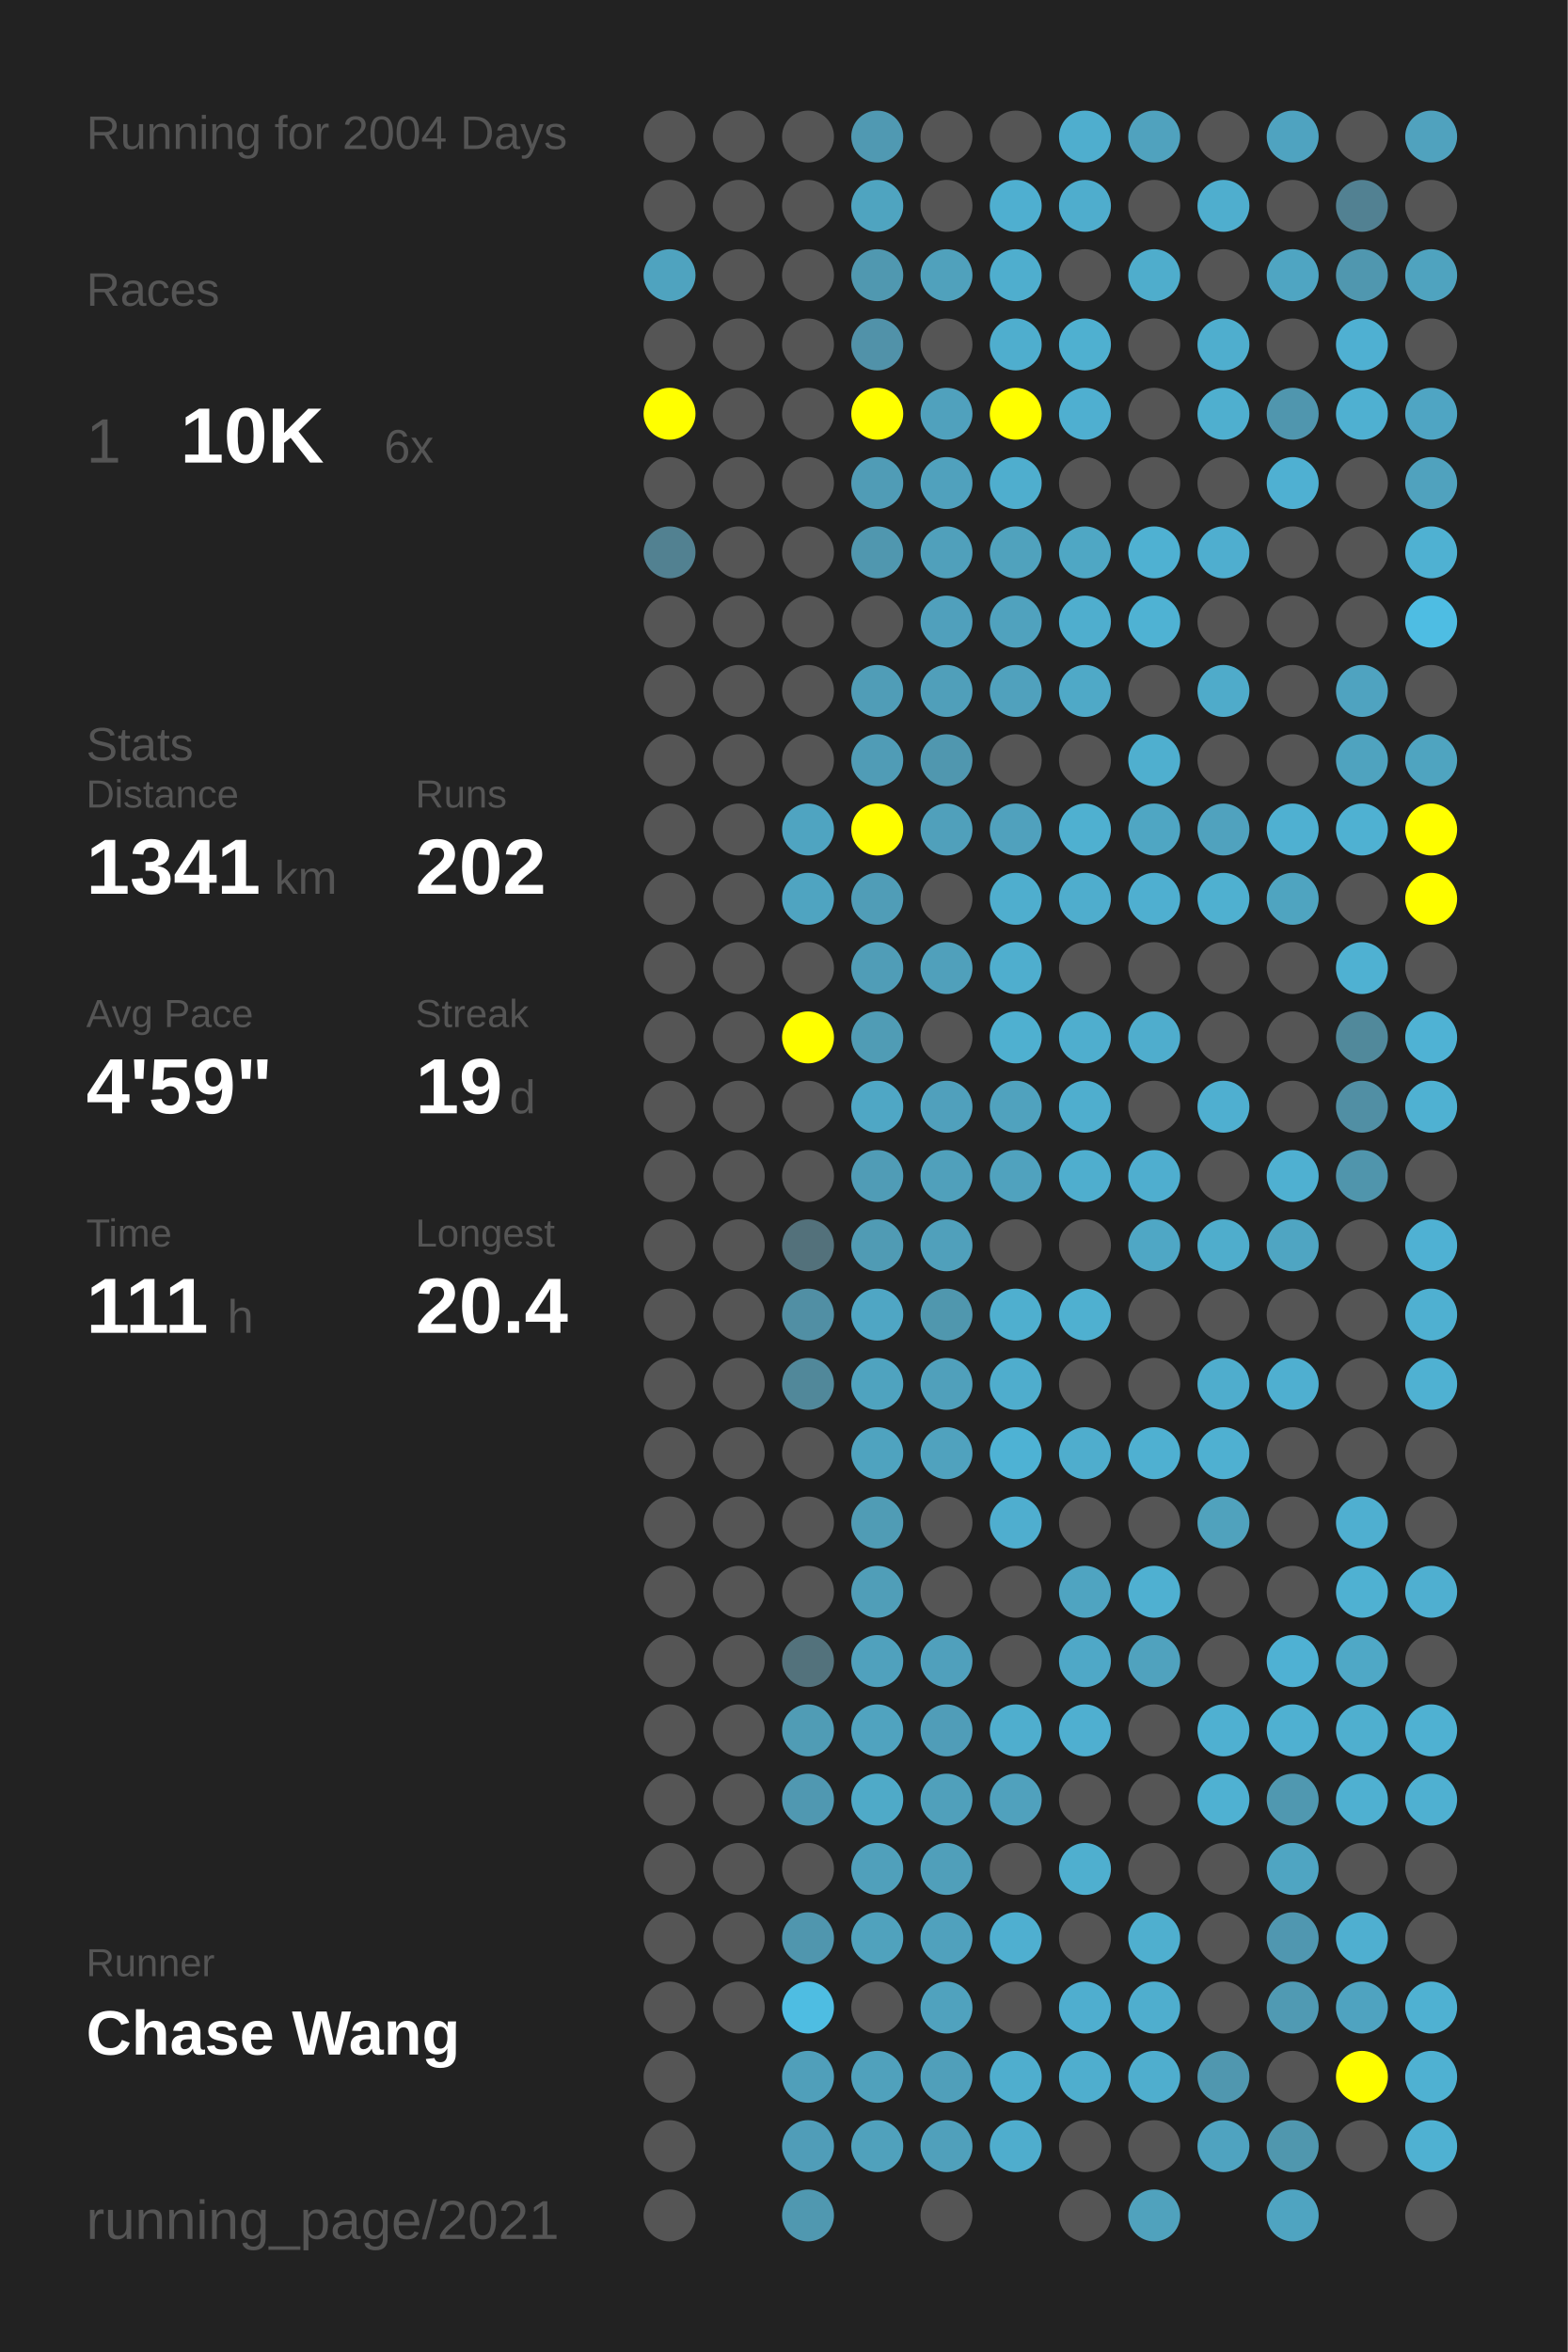
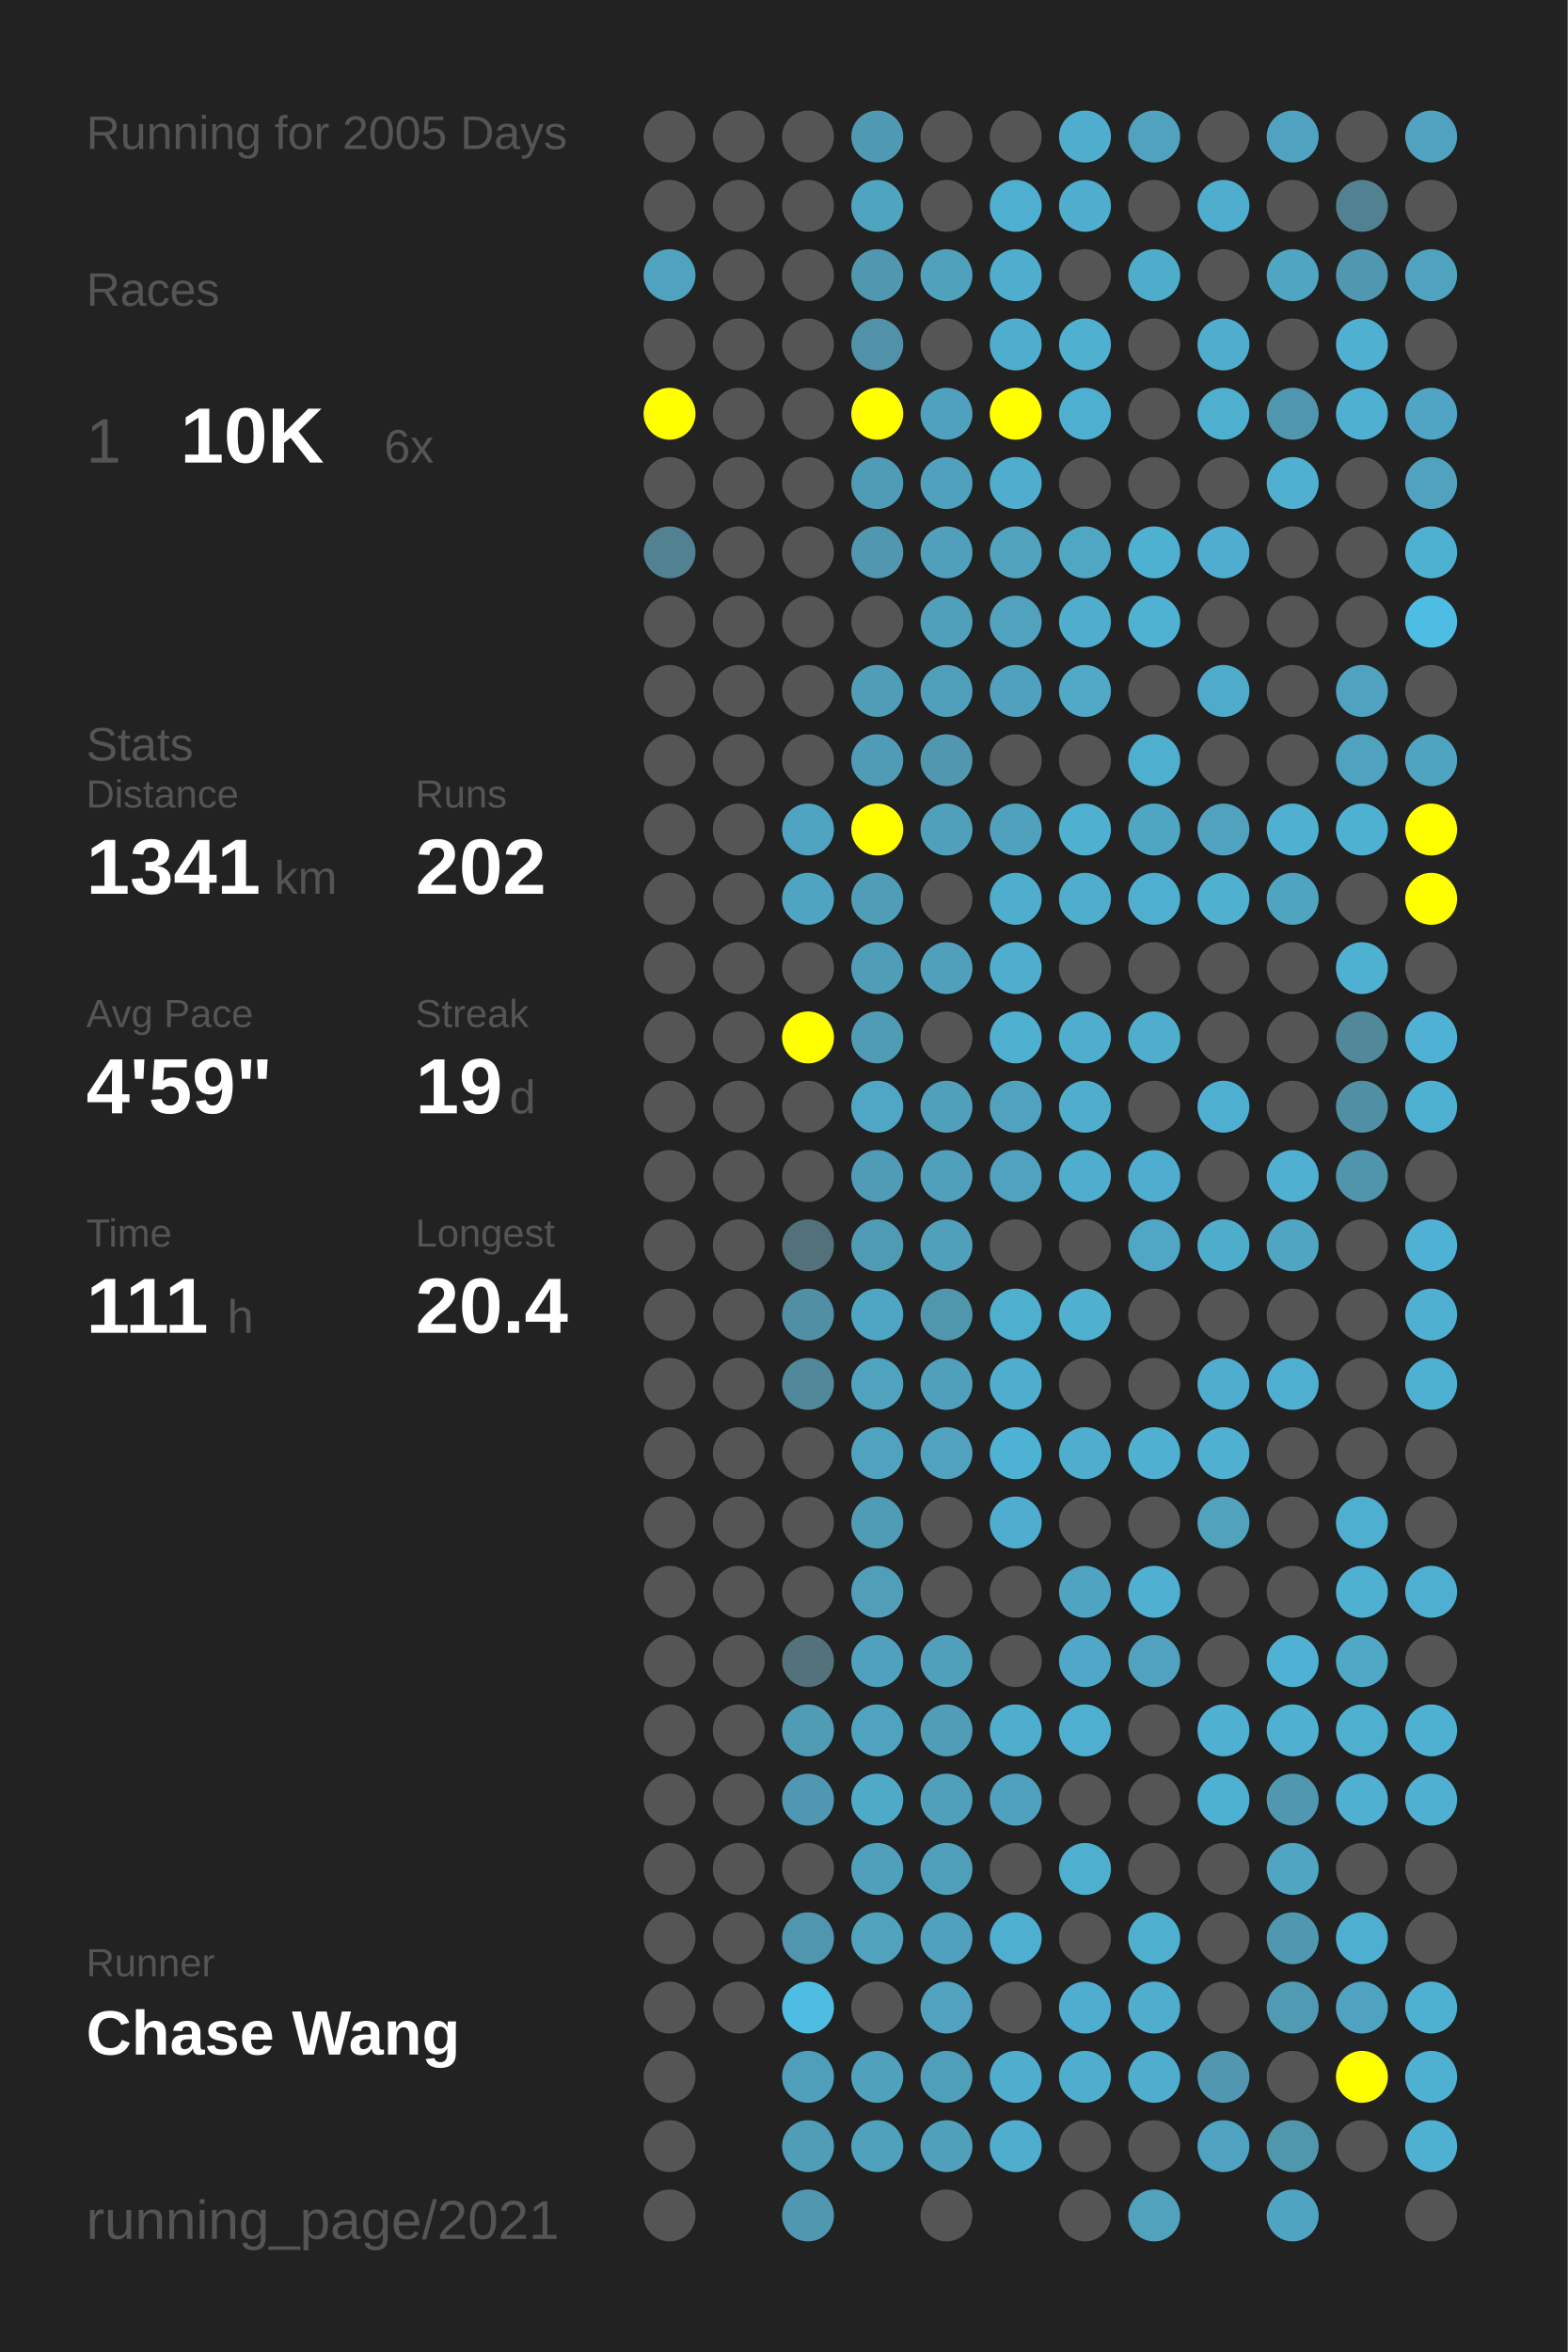
<svg xmlns="http://www.w3.org/2000/svg" baseProfile="full" height="300mm" version="1.1" viewBox="0,0,200,300" width="200mm">
  <defs />
  <rect fill="#222222" height="300" width="200" x="0" y="0" />
-   <text fill="#555555" style="font-size:6px; font-family:Arial;" x="11" y="19">Running for 2004 Days</text>
+   <text fill="#555555" style="font-size:6px; font-family:Arial;" x="11" y="19">Running for 2005 Days</text>
  <text fill="#555555" style="font-size:6px; font-family:Arial;" x="11" y="39">Races</text>
  <text fill="#555555" style="font-size:8px; font-family:Arial;" x="11" y="59">1</text>
  <text fill="#FFFFFF" style="font-size:10px; font-family:Arial; font-weight:bold;" x="23" y="59">10K</text>
  <text fill="#555555" style="font-size:6px; font-family:Arial;" x="49" y="59">6x</text>
  <text fill="#555555" style="font-size:6px; font-family:Arial;" x="11" y="97">Stats</text>
  <text fill="#555555" style="font-size:5px; font-family:Arial;" x="11" y="103">Distance</text>
  <text fill="#FFFFFF" style="font-size:10px; font-family:Arial; font-weight:bold;" x="11" y="114">1341</text>
  <text fill="#555555" style="font-size:6px; font-family:Arial;" x="35" y="114">km</text>
  <text fill="#555555" style="font-size:5px; font-family:Arial;" x="53" y="103">Runs</text>
  <text fill="#FFFFFF" style="font-size:10px; font-family:Arial; font-weight:bold;" x="53" y="114">202</text>
  <text fill="#555555" style="font-size:5px; font-family:Arial;" x="11" y="131">Avg Pace</text>
  <text fill="#FFFFFF" style="font-size:10px; font-family:Arial; font-weight:bold;" x="11" y="142">4'59"</text>
  <text fill="#555555" style="font-size:5px; font-family:Arial;" x="53" y="131">Streak</text>
  <text fill="#FFFFFF" style="font-size:10px; font-family:Arial; font-weight:bold;" x="53" y="142">19</text>
  <text fill="#555555" style="font-size:6px; font-family:Arial;" x="65" y="142">d</text>
  <text fill="#555555" style="font-size:5px; font-family:Arial;" x="11" y="159">Time</text>
  <text fill="#FFFFFF" style="font-size:10px; font-family:Arial; font-weight:bold;" x="11" y="170">111</text>
  <text fill="#555555" style="font-size:6px; font-family:Arial;" x="29" y="170">h</text>
  <text fill="#555555" style="font-size:5px; font-family:Arial;" x="53" y="159">Longest</text>
  <text fill="#FFFFFF" style="font-size:10px; font-family:Arial; font-weight:bold;" x="53" y="170">20.4</text>
  <text fill="#555555" style="font-size:5px; font-family:Arial;" x="11" y="252.065">Runner</text>
  <text fill="#FFFFFF" style="font-size:8px; font-family:Arial; font-weight:bold;" x="11" y="262.065">Chase Wang</text>
  <text fill="#555555" style="font-size:7px; font-family:Arial;" x="11" y="285.581">running_page/2021</text>
  <circle cx="85.417" cy="17.419" fill="#555555" r="3.312" />
  <circle cx="85.417" cy="26.258" fill="#555555" r="3.312" />
  <circle cx="85.417" cy="35.097" fill="#4fa3bf" r="3.312" />
  <circle cx="85.417" cy="43.935" fill="#555555" r="3.312" />
  <circle cx="85.417" cy="52.774" fill="#FFFF00" r="3.312" />
  <circle cx="85.417" cy="61.613" fill="#555555" r="3.312" />
  <circle cx="85.417" cy="70.452" fill="#528191" r="3.312" />
  <circle cx="85.417" cy="79.29" fill="#555555" r="3.312" />
  <circle cx="85.417" cy="88.129" fill="#555555" r="3.312" />
  <circle cx="85.417" cy="96.968" fill="#555555" r="3.312" />
  <circle cx="85.417" cy="105.806" fill="#555555" r="3.312" />
  <circle cx="85.417" cy="114.645" fill="#555555" r="3.312" />
  <circle cx="85.417" cy="123.484" fill="#555555" r="3.312" />
  <circle cx="85.417" cy="132.323" fill="#555555" r="3.312" />
  <circle cx="85.417" cy="141.161" fill="#555555" r="3.312" />
  <circle cx="85.417" cy="150" fill="#555555" r="3.312" />
  <circle cx="85.417" cy="158.839" fill="#555555" r="3.312" />
  <circle cx="85.417" cy="167.677" fill="#555555" r="3.312" />
  <circle cx="85.417" cy="176.516" fill="#555555" r="3.312" />
  <circle cx="85.417" cy="185.355" fill="#555555" r="3.312" />
  <circle cx="85.417" cy="194.194" fill="#555555" r="3.312" />
  <circle cx="85.417" cy="203.032" fill="#555555" r="3.312" />
  <circle cx="85.417" cy="211.871" fill="#555555" r="3.312" />
  <circle cx="85.417" cy="220.71" fill="#555555" r="3.312" />
  <circle cx="85.417" cy="229.548" fill="#555555" r="3.312" />
  <circle cx="85.417" cy="238.387" fill="#555555" r="3.312" />
  <circle cx="85.417" cy="247.226" fill="#555555" r="3.312" />
  <circle cx="85.417" cy="256.065" fill="#555555" r="3.312" />
  <circle cx="85.417" cy="264.903" fill="#555555" r="3.312" />
  <circle cx="85.417" cy="273.742" fill="#555555" r="3.312" />
  <circle cx="85.417" cy="282.581" fill="#555555" r="3.312" />
  <circle cx="94.25" cy="17.419" fill="#555555" r="3.312" />
  <circle cx="94.25" cy="26.258" fill="#555555" r="3.312" />
  <circle cx="94.25" cy="35.097" fill="#555555" r="3.312" />
  <circle cx="94.25" cy="43.935" fill="#555555" r="3.312" />
  <circle cx="94.25" cy="52.774" fill="#555555" r="3.312" />
  <circle cx="94.25" cy="61.613" fill="#555555" r="3.312" />
  <circle cx="94.25" cy="70.452" fill="#555555" r="3.312" />
  <circle cx="94.25" cy="79.29" fill="#555555" r="3.312" />
  <circle cx="94.25" cy="88.129" fill="#555555" r="3.312" />
  <circle cx="94.25" cy="96.968" fill="#555555" r="3.312" />
  <circle cx="94.25" cy="105.806" fill="#555555" r="3.312" />
  <circle cx="94.25" cy="114.645" fill="#555555" r="3.312" />
  <circle cx="94.25" cy="123.484" fill="#555555" r="3.312" />
  <circle cx="94.25" cy="132.323" fill="#555555" r="3.312" />
  <circle cx="94.25" cy="141.161" fill="#555555" r="3.312" />
  <circle cx="94.25" cy="150" fill="#555555" r="3.312" />
  <circle cx="94.25" cy="158.839" fill="#555555" r="3.312" />
  <circle cx="94.25" cy="167.677" fill="#555555" r="3.312" />
  <circle cx="94.25" cy="176.516" fill="#555555" r="3.312" />
  <circle cx="94.25" cy="185.355" fill="#555555" r="3.312" />
  <circle cx="94.25" cy="194.194" fill="#555555" r="3.312" />
  <circle cx="94.25" cy="203.032" fill="#555555" r="3.312" />
  <circle cx="94.25" cy="211.871" fill="#555555" r="3.312" />
  <circle cx="94.25" cy="220.71" fill="#555555" r="3.312" />
  <circle cx="94.25" cy="229.548" fill="#555555" r="3.312" />
  <circle cx="94.25" cy="238.387" fill="#555555" r="3.312" />
  <circle cx="94.25" cy="247.226" fill="#555555" r="3.312" />
  <circle cx="94.25" cy="256.065" fill="#555555" r="3.312" />
  <circle cx="103.083" cy="17.419" fill="#555555" r="3.312" />
  <circle cx="103.083" cy="26.258" fill="#555555" r="3.312" />
  <circle cx="103.083" cy="35.097" fill="#555555" r="3.312" />
  <circle cx="103.083" cy="43.935" fill="#555555" r="3.312" />
  <circle cx="103.083" cy="52.774" fill="#555555" r="3.312" />
  <circle cx="103.083" cy="61.613" fill="#555555" r="3.312" />
  <circle cx="103.083" cy="70.452" fill="#555555" r="3.312" />
  <circle cx="103.083" cy="79.29" fill="#555555" r="3.312" />
  <circle cx="103.083" cy="88.129" fill="#555555" r="3.312" />
  <circle cx="103.083" cy="96.968" fill="#555555" r="3.312" />
  <circle cx="103.083" cy="105.806" fill="#4fa4c1" r="3.312" />
  <circle cx="103.083" cy="114.645" fill="#4fa4c1" r="3.312" />
  <circle cx="103.083" cy="123.484" fill="#555555" r="3.312" />
  <circle cx="103.083" cy="132.323" fill="#FFFF00" r="3.312" />
  <circle cx="103.083" cy="141.161" fill="#555555" r="3.312" />
  <circle cx="103.083" cy="150" fill="#555555" r="3.312" />
  <circle cx="103.083" cy="158.839" fill="#53717b" r="3.312" />
  <circle cx="103.083" cy="167.677" fill="#518fa4" r="3.312" />
  <circle cx="103.083" cy="176.516" fill="#51889a" r="3.312" />
  <circle cx="103.083" cy="185.355" fill="#555555" r="3.312" />
  <circle cx="103.083" cy="194.194" fill="#555555" r="3.312" />
  <circle cx="103.083" cy="203.032" fill="#555555" r="3.312" />
  <circle cx="103.083" cy="211.871" fill="#53727c" r="3.312" />
  <circle cx="103.083" cy="220.71" fill="#509cb5" r="3.312" />
  <circle cx="103.083" cy="229.548" fill="#5098b1" r="3.312" />
  <circle cx="103.083" cy="238.387" fill="#555555" r="3.312" />
  <circle cx="103.083" cy="247.226" fill="#5096ae" r="3.312" />
  <circle cx="103.083" cy="256.065" fill="#4ebde2" r="3.312" />
  <circle cx="103.083" cy="264.903" fill="#509fba" r="3.312" />
  <circle cx="103.083" cy="273.742" fill="#509db8" r="3.312" />
  <circle cx="103.083" cy="282.581" fill="#5098b0" r="3.312" />
  <circle cx="111.917" cy="17.419" fill="#5099b2" r="3.312" />
  <circle cx="111.917" cy="26.258" fill="#4fa4c0" r="3.312" />
  <circle cx="111.917" cy="35.097" fill="#5098b0" r="3.312" />
  <circle cx="111.917" cy="43.935" fill="#5192a9" r="3.312" />
  <circle cx="111.917" cy="52.774" fill="#FFFF00" r="3.312" />
  <circle cx="111.917" cy="61.613" fill="#509cb6" r="3.312" />
  <circle cx="111.917" cy="70.452" fill="#5097af" r="3.312" />
  <circle cx="111.917" cy="79.29" fill="#555555" r="3.312" />
  <circle cx="111.917" cy="88.129" fill="#509db7" r="3.312" />
  <circle cx="111.917" cy="96.968" fill="#509cb6" r="3.312" />
  <circle cx="111.917" cy="105.806" fill="#FFFF00" r="3.312" />
  <circle cx="111.917" cy="114.645" fill="#509db7" r="3.312" />
  <circle cx="111.917" cy="123.484" fill="#509db7" r="3.312" />
  <circle cx="111.917" cy="132.323" fill="#509cb5" r="3.312" />
  <circle cx="111.917" cy="141.161" fill="#4fa7c5" r="3.312" />
  <circle cx="111.917" cy="150" fill="#509cb6" r="3.312" />
  <circle cx="111.917" cy="158.839" fill="#509bb4" r="3.312" />
  <circle cx="111.917" cy="167.677" fill="#4fa6c4" r="3.312" />
  <circle cx="111.917" cy="176.516" fill="#4fa3bf" r="3.312" />
  <circle cx="111.917" cy="185.355" fill="#4fa3bf" r="3.312" />
  <circle cx="111.917" cy="194.194" fill="#509cb5" r="3.312" />
  <circle cx="111.917" cy="203.032" fill="#509eb8" r="3.312" />
  <circle cx="111.917" cy="211.871" fill="#50a1bd" r="3.312" />
  <circle cx="111.917" cy="220.71" fill="#50a3bf" r="3.312" />
  <circle cx="111.917" cy="229.548" fill="#4faac8" r="3.312" />
  <circle cx="111.917" cy="238.387" fill="#50a0bb" r="3.312" />
  <circle cx="111.917" cy="247.226" fill="#50a2bd" r="3.312" />
  <circle cx="111.917" cy="256.065" fill="#555555" r="3.312" />
  <circle cx="111.917" cy="264.903" fill="#50a1bc" r="3.312" />
  <circle cx="111.917" cy="273.742" fill="#50a1bc" r="3.312" />
  <circle cx="120.75" cy="17.419" fill="#555555" r="3.312" />
  <circle cx="120.75" cy="26.258" fill="#555555" r="3.312" />
  <circle cx="120.75" cy="35.097" fill="#50a1bc" r="3.312" />
  <circle cx="120.75" cy="43.935" fill="#555555" r="3.312" />
  <circle cx="120.75" cy="52.774" fill="#50a1bd" r="3.312" />
  <circle cx="120.75" cy="61.613" fill="#50a1bd" r="3.312" />
  <circle cx="120.75" cy="70.452" fill="#50a0bb" r="3.312" />
  <circle cx="120.75" cy="79.29" fill="#50a0bc" r="3.312" />
  <circle cx="120.75" cy="88.129" fill="#509fba" r="3.312" />
  <circle cx="120.75" cy="96.968" fill="#5097af" r="3.312" />
  <circle cx="120.75" cy="105.806" fill="#50a0bb" r="3.312" />
  <circle cx="120.75" cy="114.645" fill="#555555" r="3.312" />
  <circle cx="120.75" cy="123.484" fill="#50a0bb" r="3.312" />
  <circle cx="120.75" cy="132.323" fill="#555555" r="3.312" />
  <circle cx="120.75" cy="141.161" fill="#50a0bc" r="3.312" />
  <circle cx="120.75" cy="150" fill="#50a0bb" r="3.312" />
  <circle cx="120.75" cy="158.839" fill="#50a0bb" r="3.312" />
  <circle cx="120.75" cy="167.677" fill="#5097ae" r="3.312" />
  <circle cx="120.75" cy="176.516" fill="#50a0bb" r="3.312" />
  <circle cx="120.75" cy="185.355" fill="#50a2be" r="3.312" />
  <circle cx="120.75" cy="194.194" fill="#555555" r="3.312" />
  <circle cx="120.75" cy="203.032" fill="#555555" r="3.312" />
  <circle cx="120.75" cy="211.871" fill="#50a0bc" r="3.312" />
  <circle cx="120.75" cy="220.71" fill="#509db8" r="3.312" />
  <circle cx="120.75" cy="229.548" fill="#50a0bb" r="3.312" />
  <circle cx="120.75" cy="238.387" fill="#509fba" r="3.312" />
  <circle cx="120.75" cy="247.226" fill="#50a1bd" r="3.312" />
  <circle cx="120.75" cy="256.065" fill="#50a2be" r="3.312" />
  <circle cx="120.75" cy="264.903" fill="#509fba" r="3.312" />
  <circle cx="120.75" cy="273.742" fill="#50a0bb" r="3.312" />
  <circle cx="120.75" cy="282.581" fill="#555555" r="3.312" />
  <circle cx="129.583" cy="17.419" fill="#555555" r="3.312" />
  <circle cx="129.583" cy="26.258" fill="#4fafd0" r="3.312" />
  <circle cx="129.583" cy="35.097" fill="#4faece" r="3.312" />
  <circle cx="129.583" cy="43.935" fill="#4faece" r="3.312" />
  <circle cx="129.583" cy="52.774" fill="#FFFF00" r="3.312" />
  <circle cx="129.583" cy="61.613" fill="#4faece" r="3.312" />
  <circle cx="129.583" cy="70.452" fill="#50a2bd" r="3.312" />
  <circle cx="129.583" cy="79.29" fill="#50a2be" r="3.312" />
  <circle cx="129.583" cy="88.129" fill="#50a1bd" r="3.312" />
  <circle cx="129.583" cy="96.968" fill="#555555" r="3.312" />
  <circle cx="129.583" cy="105.806" fill="#50a1bd" r="3.312" />
  <circle cx="129.583" cy="114.645" fill="#4faece" r="3.312" />
  <circle cx="129.583" cy="123.484" fill="#4faece" r="3.312" />
  <circle cx="129.583" cy="132.323" fill="#4fb0d0" r="3.312" />
  <circle cx="129.583" cy="141.161" fill="#50a2be" r="3.312" />
  <circle cx="129.583" cy="150" fill="#50a2be" r="3.312" />
  <circle cx="129.583" cy="158.839" fill="#555555" r="3.312" />
  <circle cx="129.583" cy="167.677" fill="#4fafcf" r="3.312" />
  <circle cx="129.583" cy="176.516" fill="#4fadcd" r="3.312" />
  <circle cx="129.583" cy="185.355" fill="#4eb2d4" r="3.312" />
  <circle cx="129.583" cy="194.194" fill="#4faecf" r="3.312" />
  <circle cx="129.583" cy="203.032" fill="#555555" r="3.312" />
  <circle cx="129.583" cy="211.871" fill="#555555" r="3.312" />
  <circle cx="129.583" cy="220.71" fill="#4faece" r="3.312" />
  <circle cx="129.583" cy="229.548" fill="#50a1bd" r="3.312" />
  <circle cx="129.583" cy="238.387" fill="#555555" r="3.312" />
  <circle cx="129.583" cy="247.226" fill="#4fafd0" r="3.312" />
  <circle cx="129.583" cy="256.065" fill="#555555" r="3.312" />
  <circle cx="129.583" cy="264.903" fill="#4faece" r="3.312" />
  <circle cx="129.583" cy="273.742" fill="#4fadcd" r="3.312" />
  <circle cx="138.417" cy="17.419" fill="#4faece" r="3.312" />
  <circle cx="138.417" cy="26.258" fill="#4fadcd" r="3.312" />
  <circle cx="138.417" cy="35.097" fill="#555555" r="3.312" />
  <circle cx="138.417" cy="43.935" fill="#4fb0d0" r="3.312" />
  <circle cx="138.417" cy="52.774" fill="#4fafd0" r="3.312" />
  <circle cx="138.417" cy="61.613" fill="#555555" r="3.312" />
  <circle cx="138.417" cy="70.452" fill="#4fa7c4" r="3.312" />
  <circle cx="138.417" cy="79.29" fill="#4faece" r="3.312" />
  <circle cx="138.417" cy="88.129" fill="#4fa9c7" r="3.312" />
  <circle cx="138.417" cy="96.968" fill="#555555" r="3.312" />
  <circle cx="138.417" cy="105.806" fill="#4fb0d0" r="3.312" />
  <circle cx="138.417" cy="114.645" fill="#4fadcd" r="3.312" />
  <circle cx="138.417" cy="123.484" fill="#555555" r="3.312" />
  <circle cx="138.417" cy="132.323" fill="#4faece" r="3.312" />
  <circle cx="138.417" cy="141.161" fill="#4faece" r="3.312" />
  <circle cx="138.417" cy="150" fill="#4faece" r="3.312" />
  <circle cx="138.417" cy="158.839" fill="#555555" r="3.312" />
  <circle cx="138.417" cy="167.677" fill="#4fb0d0" r="3.312" />
  <circle cx="138.417" cy="176.516" fill="#555555" r="3.312" />
  <circle cx="138.417" cy="185.355" fill="#4fadcd" r="3.312" />
  <circle cx="138.417" cy="194.194" fill="#555555" r="3.312" />
  <circle cx="138.417" cy="203.032" fill="#4fa4c1" r="3.312" />
  <circle cx="138.417" cy="211.871" fill="#4fa8c7" r="3.312" />
  <circle cx="138.417" cy="220.71" fill="#4fafd0" r="3.312" />
  <circle cx="138.417" cy="229.548" fill="#555555" r="3.312" />
  <circle cx="138.417" cy="238.387" fill="#4fafcf" r="3.312" />
  <circle cx="138.417" cy="247.226" fill="#555555" r="3.312" />
  <circle cx="138.417" cy="256.065" fill="#4faecf" r="3.312" />
  <circle cx="138.417" cy="264.903" fill="#4faece" r="3.312" />
  <circle cx="138.417" cy="273.742" fill="#555555" r="3.312" />
  <circle cx="138.417" cy="282.581" fill="#555555" r="3.312" />
  <circle cx="147.25" cy="17.419" fill="#50a2be" r="3.312" />
  <circle cx="147.25" cy="26.258" fill="#555555" r="3.312" />
  <circle cx="147.25" cy="35.097" fill="#4fadcc" r="3.312" />
  <circle cx="147.25" cy="43.935" fill="#555555" r="3.312" />
  <circle cx="147.25" cy="52.774" fill="#555555" r="3.312" />
  <circle cx="147.25" cy="61.613" fill="#555555" r="3.312" />
  <circle cx="147.25" cy="70.452" fill="#4fb1d2" r="3.312" />
  <circle cx="147.25" cy="79.29" fill="#4fb2d3" r="3.312" />
  <circle cx="147.25" cy="88.129" fill="#555555" r="3.312" />
  <circle cx="147.25" cy="96.968" fill="#4fafcf" r="3.312" />
  <circle cx="147.25" cy="105.806" fill="#4fa6c3" r="3.312" />
  <circle cx="147.25" cy="114.645" fill="#4fafd0" r="3.312" />
  <circle cx="147.25" cy="123.484" fill="#555555" r="3.312" />
  <circle cx="147.25" cy="132.323" fill="#4fadcd" r="3.312" />
  <circle cx="147.25" cy="141.161" fill="#555555" r="3.312" />
  <circle cx="147.25" cy="150" fill="#4faecf" r="3.312" />
  <circle cx="147.25" cy="158.839" fill="#4fa7c5" r="3.312" />
  <circle cx="147.25" cy="167.677" fill="#555555" r="3.312" />
  <circle cx="147.25" cy="176.516" fill="#555555" r="3.312" />
  <circle cx="147.25" cy="185.355" fill="#4fb0d1" r="3.312" />
  <circle cx="147.25" cy="194.194" fill="#555555" r="3.312" />
  <circle cx="147.25" cy="203.032" fill="#4fb0d1" r="3.312" />
  <circle cx="147.25" cy="211.871" fill="#50a2be" r="3.312" />
  <circle cx="147.25" cy="220.71" fill="#555555" r="3.312" />
  <circle cx="147.25" cy="229.548" fill="#555555" r="3.312" />
  <circle cx="147.25" cy="238.387" fill="#555555" r="3.312" />
  <circle cx="147.25" cy="247.226" fill="#4fafcf" r="3.312" />
  <circle cx="147.25" cy="256.065" fill="#4faece" r="3.312" />
  <circle cx="147.25" cy="264.903" fill="#4faece" r="3.312" />
  <circle cx="147.25" cy="273.742" fill="#555555" r="3.312" />
  <circle cx="147.25" cy="282.581" fill="#50a2bd" r="3.312" />
  <circle cx="156.083" cy="17.419" fill="#555555" r="3.312" />
  <circle cx="156.083" cy="26.258" fill="#4faece" r="3.312" />
  <circle cx="156.083" cy="35.097" fill="#555555" r="3.312" />
  <circle cx="156.083" cy="43.935" fill="#4faece" r="3.312" />
  <circle cx="156.083" cy="52.774" fill="#4fafcf" r="3.312" />
  <circle cx="156.083" cy="61.613" fill="#555555" r="3.312" />
  <circle cx="156.083" cy="70.452" fill="#4faecf" r="3.312" />
  <circle cx="156.083" cy="79.29" fill="#555555" r="3.312" />
  <circle cx="156.083" cy="88.129" fill="#4fabca" r="3.312" />
  <circle cx="156.083" cy="96.968" fill="#555555" r="3.312" />
  <circle cx="156.083" cy="105.806" fill="#50a2be" r="3.312" />
  <circle cx="156.083" cy="114.645" fill="#4fb0d0" r="3.312" />
  <circle cx="156.083" cy="123.484" fill="#555555" r="3.312" />
  <circle cx="156.083" cy="132.323" fill="#555555" r="3.312" />
  <circle cx="156.083" cy="141.161" fill="#4fafd0" r="3.312" />
  <circle cx="156.083" cy="150" fill="#555555" r="3.312" />
  <circle cx="156.083" cy="158.839" fill="#4fadcc" r="3.312" />
  <circle cx="156.083" cy="167.677" fill="#555555" r="3.312" />
  <circle cx="156.083" cy="176.516" fill="#4fadcd" r="3.312" />
  <circle cx="156.083" cy="185.355" fill="#4fb0d1" r="3.312" />
  <circle cx="156.083" cy="194.194" fill="#50a2bd" r="3.312" />
  <circle cx="156.083" cy="203.032" fill="#555555" r="3.312" />
  <circle cx="156.083" cy="211.871" fill="#555555" r="3.312" />
  <circle cx="156.083" cy="220.71" fill="#4fb0d1" r="3.312" />
  <circle cx="156.083" cy="229.548" fill="#4fb1d2" r="3.312" />
  <circle cx="156.083" cy="238.387" fill="#555555" r="3.312" />
  <circle cx="156.083" cy="247.226" fill="#555555" r="3.312" />
  <circle cx="156.083" cy="256.065" fill="#555555" r="3.312" />
  <circle cx="156.083" cy="264.903" fill="#5097af" r="3.312" />
  <circle cx="156.083" cy="273.742" fill="#4fa3c0" r="3.312" />
  <circle cx="164.917" cy="17.419" fill="#4fa3c0" r="3.312" />
  <circle cx="164.917" cy="26.258" fill="#555555" r="3.312" />
  <circle cx="164.917" cy="35.097" fill="#4fa5c2" r="3.312" />
  <circle cx="164.917" cy="43.935" fill="#555555" r="3.312" />
  <circle cx="164.917" cy="52.774" fill="#5096ae" r="3.312" />
  <circle cx="164.917" cy="61.613" fill="#4fb0d2" r="3.312" />
  <circle cx="164.917" cy="70.452" fill="#555555" r="3.312" />
  <circle cx="164.917" cy="79.29" fill="#555555" r="3.312" />
  <circle cx="164.917" cy="88.129" fill="#555555" r="3.312" />
  <circle cx="164.917" cy="96.968" fill="#555555" r="3.312" />
  <circle cx="164.917" cy="105.806" fill="#4fb0d1" r="3.312" />
  <circle cx="164.917" cy="114.645" fill="#4fa4c0" r="3.312" />
  <circle cx="164.917" cy="123.484" fill="#555555" r="3.312" />
  <circle cx="164.917" cy="132.323" fill="#555555" r="3.312" />
  <circle cx="164.917" cy="141.161" fill="#555555" r="3.312" />
  <circle cx="164.917" cy="150" fill="#4fb0d1" r="3.312" />
  <circle cx="164.917" cy="158.839" fill="#4fa5c2" r="3.312" />
  <circle cx="164.917" cy="167.677" fill="#555555" r="3.312" />
  <circle cx="164.917" cy="176.516" fill="#4fafd0" r="3.312" />
  <circle cx="164.917" cy="185.355" fill="#555555" r="3.312" />
  <circle cx="164.917" cy="194.194" fill="#555555" r="3.312" />
  <circle cx="164.917" cy="203.032" fill="#555555" r="3.312" />
  <circle cx="164.917" cy="211.871" fill="#4fb1d3" r="3.312" />
  <circle cx="164.917" cy="220.71" fill="#4fb0d1" r="3.312" />
  <circle cx="164.917" cy="229.548" fill="#5098b0" r="3.312" />
  <circle cx="164.917" cy="238.387" fill="#4fa5c2" r="3.312" />
  <circle cx="164.917" cy="247.226" fill="#5097b0" r="3.312" />
  <circle cx="164.917" cy="256.065" fill="#509ab3" r="3.312" />
  <circle cx="164.917" cy="264.903" fill="#555555" r="3.312" />
  <circle cx="164.917" cy="273.742" fill="#5097ae" r="3.312" />
  <circle cx="164.917" cy="282.581" fill="#4fa4c1" r="3.312" />
  <circle cx="173.75" cy="17.419" fill="#555555" r="3.312" />
  <circle cx="173.75" cy="26.258" fill="#528192" r="3.312" />
  <circle cx="173.75" cy="35.097" fill="#5097af" r="3.312" />
  <circle cx="173.75" cy="43.935" fill="#4fb0d2" r="3.312" />
  <circle cx="173.75" cy="52.774" fill="#4fb0d1" r="3.312" />
  <circle cx="173.75" cy="61.613" fill="#555555" r="3.312" />
  <circle cx="173.75" cy="70.452" fill="#555555" r="3.312" />
  <circle cx="173.75" cy="79.29" fill="#555555" r="3.312" />
  <circle cx="173.75" cy="88.129" fill="#4fa3c0" r="3.312" />
  <circle cx="173.75" cy="96.968" fill="#4fa3bf" r="3.312" />
  <circle cx="173.75" cy="105.806" fill="#4fb1d2" r="3.312" />
  <circle cx="173.75" cy="114.645" fill="#555555" r="3.312" />
  <circle cx="173.75" cy="123.484" fill="#4fb1d2" r="3.312" />
  <circle cx="173.75" cy="132.323" fill="#51899b" r="3.312" />
  <circle cx="173.75" cy="141.161" fill="#518fa4" r="3.312" />
  <circle cx="173.75" cy="150" fill="#5095ac" r="3.312" />
  <circle cx="173.75" cy="158.839" fill="#555555" r="3.312" />
  <circle cx="173.75" cy="167.677" fill="#555555" r="3.312" />
  <circle cx="173.75" cy="176.516" fill="#555555" r="3.312" />
  <circle cx="173.75" cy="185.355" fill="#555555" r="3.312" />
  <circle cx="173.75" cy="194.194" fill="#4fafd0" r="3.312" />
  <circle cx="173.75" cy="203.032" fill="#4fb1d2" r="3.312" />
  <circle cx="173.75" cy="211.871" fill="#4fa8c6" r="3.312" />
  <circle cx="173.75" cy="220.71" fill="#4fafcf" r="3.312" />
  <circle cx="173.75" cy="229.548" fill="#4fb0d1" r="3.312" />
  <circle cx="173.75" cy="238.387" fill="#555555" r="3.312" />
  <circle cx="173.75" cy="247.226" fill="#4fafd0" r="3.312" />
  <circle cx="173.75" cy="256.065" fill="#4fa3c0" r="3.312" />
  <circle cx="173.75" cy="264.903" fill="#FFFF00" r="3.312" />
  <circle cx="173.75" cy="273.742" fill="#555555" r="3.312" />
  <circle cx="182.583" cy="17.419" fill="#50a2be" r="3.312" />
  <circle cx="182.583" cy="26.258" fill="#555555" r="3.312" />
  <circle cx="182.583" cy="35.097" fill="#4fa3bf" r="3.312" />
  <circle cx="182.583" cy="43.935" fill="#555555" r="3.312" />
  <circle cx="182.583" cy="52.774" fill="#4fa5c3" r="3.312" />
  <circle cx="182.583" cy="61.613" fill="#50a2be" r="3.312" />
  <circle cx="182.583" cy="70.452" fill="#4fb1d2" r="3.312" />
  <circle cx="182.583" cy="79.29" fill="#4ebde3" r="3.312" />
  <circle cx="182.583" cy="88.129" fill="#555555" r="3.312" />
  <circle cx="182.583" cy="96.968" fill="#4fa4c0" r="3.312" />
  <circle cx="182.583" cy="105.806" fill="#FFFF00" r="3.312" />
  <circle cx="182.583" cy="114.645" fill="#FFFF00" r="3.312" />
  <circle cx="182.583" cy="123.484" fill="#555555" r="3.312" />
  <circle cx="182.583" cy="132.323" fill="#4fb2d4" r="3.312" />
  <circle cx="182.583" cy="141.161" fill="#4fb1d2" r="3.312" />
  <circle cx="182.583" cy="150" fill="#555555" r="3.312" />
  <circle cx="182.583" cy="158.839" fill="#4fb1d3" r="3.312" />
  <circle cx="182.583" cy="167.677" fill="#4fb0d1" r="3.312" />
  <circle cx="182.583" cy="176.516" fill="#4fb1d2" r="3.312" />
  <circle cx="182.583" cy="185.355" fill="#555555" r="3.312" />
  <circle cx="182.583" cy="194.194" fill="#555555" r="3.312" />
  <circle cx="182.583" cy="203.032" fill="#4fafd0" r="3.312" />
  <circle cx="182.583" cy="211.871" fill="#555555" r="3.312" />
  <circle cx="182.583" cy="220.71" fill="#4fb1d2" r="3.312" />
  <circle cx="182.583" cy="229.548" fill="#4fb0d1" r="3.312" />
  <circle cx="182.583" cy="238.387" fill="#555555" r="3.312" />
  <circle cx="182.583" cy="247.226" fill="#555555" r="3.312" />
  <circle cx="182.583" cy="256.065" fill="#4fb1d2" r="3.312" />
  <circle cx="182.583" cy="264.903" fill="#4fb1d2" r="3.312" />
  <circle cx="182.583" cy="273.742" fill="#4fb1d2" r="3.312" />
  <circle cx="182.583" cy="282.581" fill="#555555" r="3.312" />
</svg>
